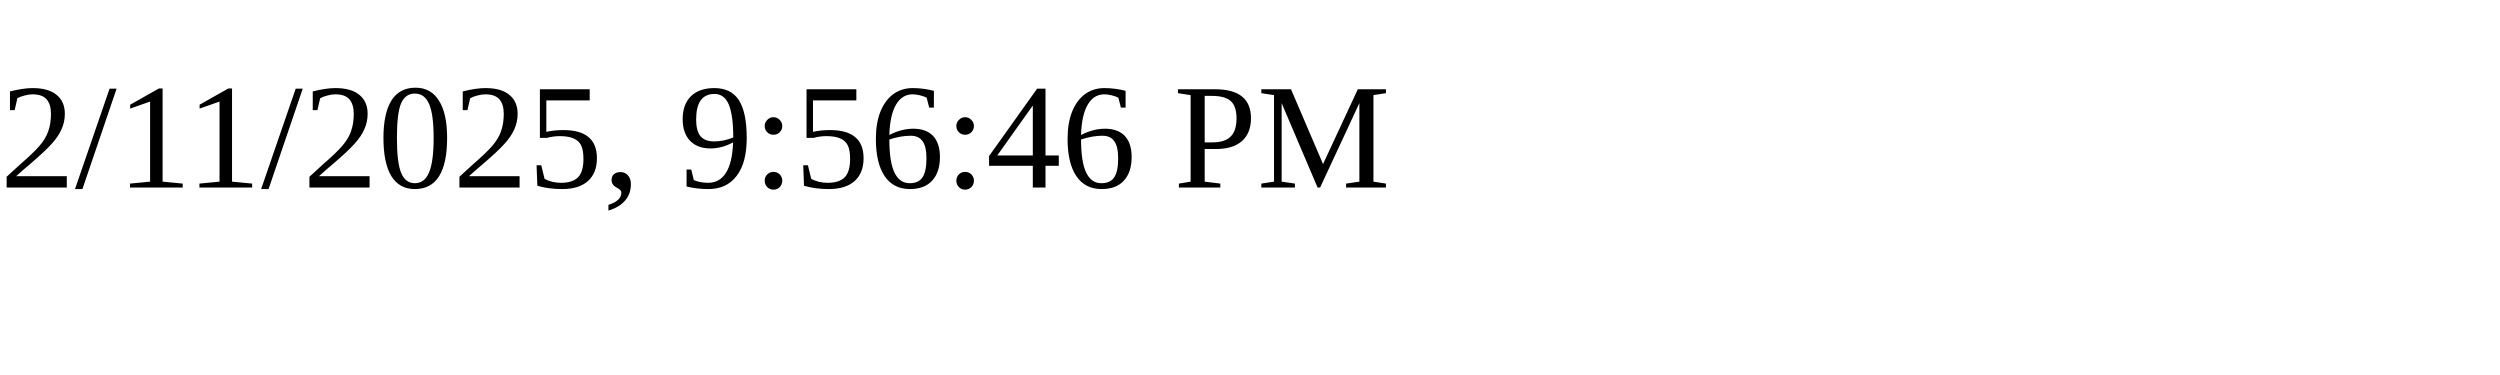
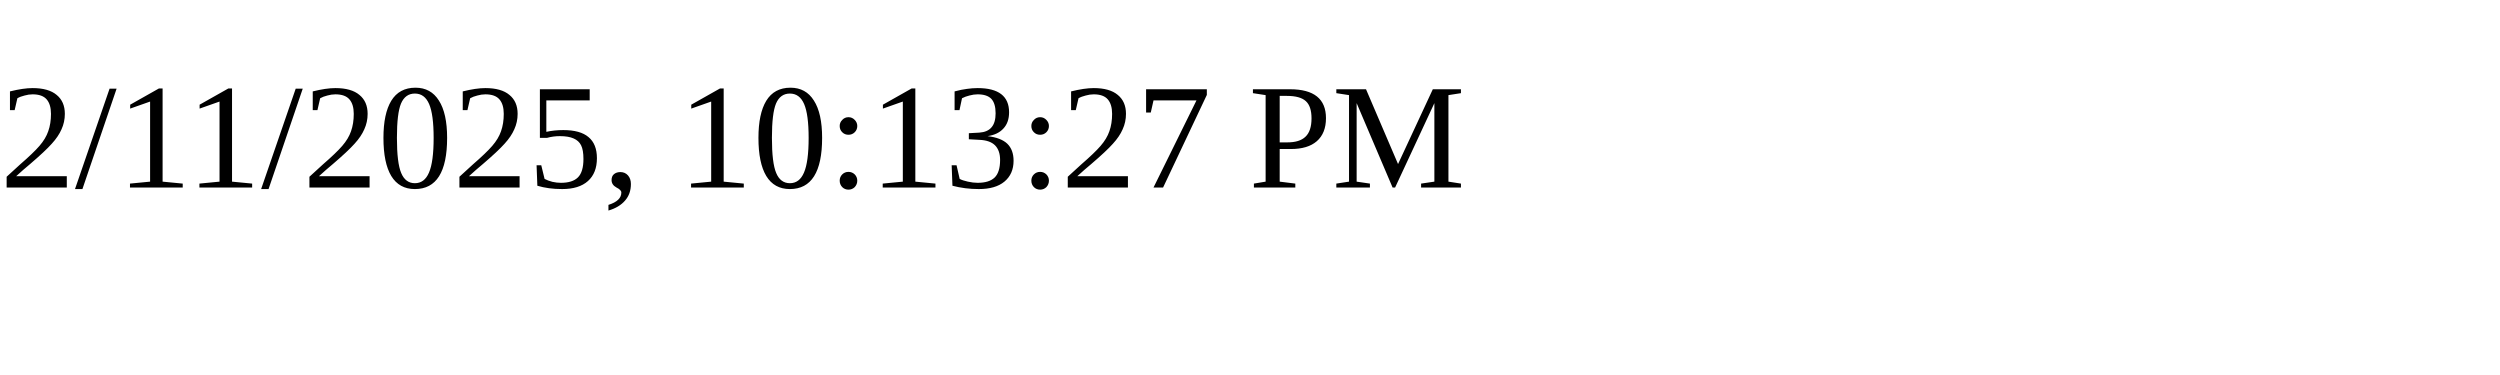
<svg xmlns="http://www.w3.org/2000/svg" height="30" width="200">
-   <text x="0" y="15">2/11/2025, 9:56:46 PM</text>
+   <text x="0" y="15">2/11/2025, 10:13:27 PM</text>
</svg>
